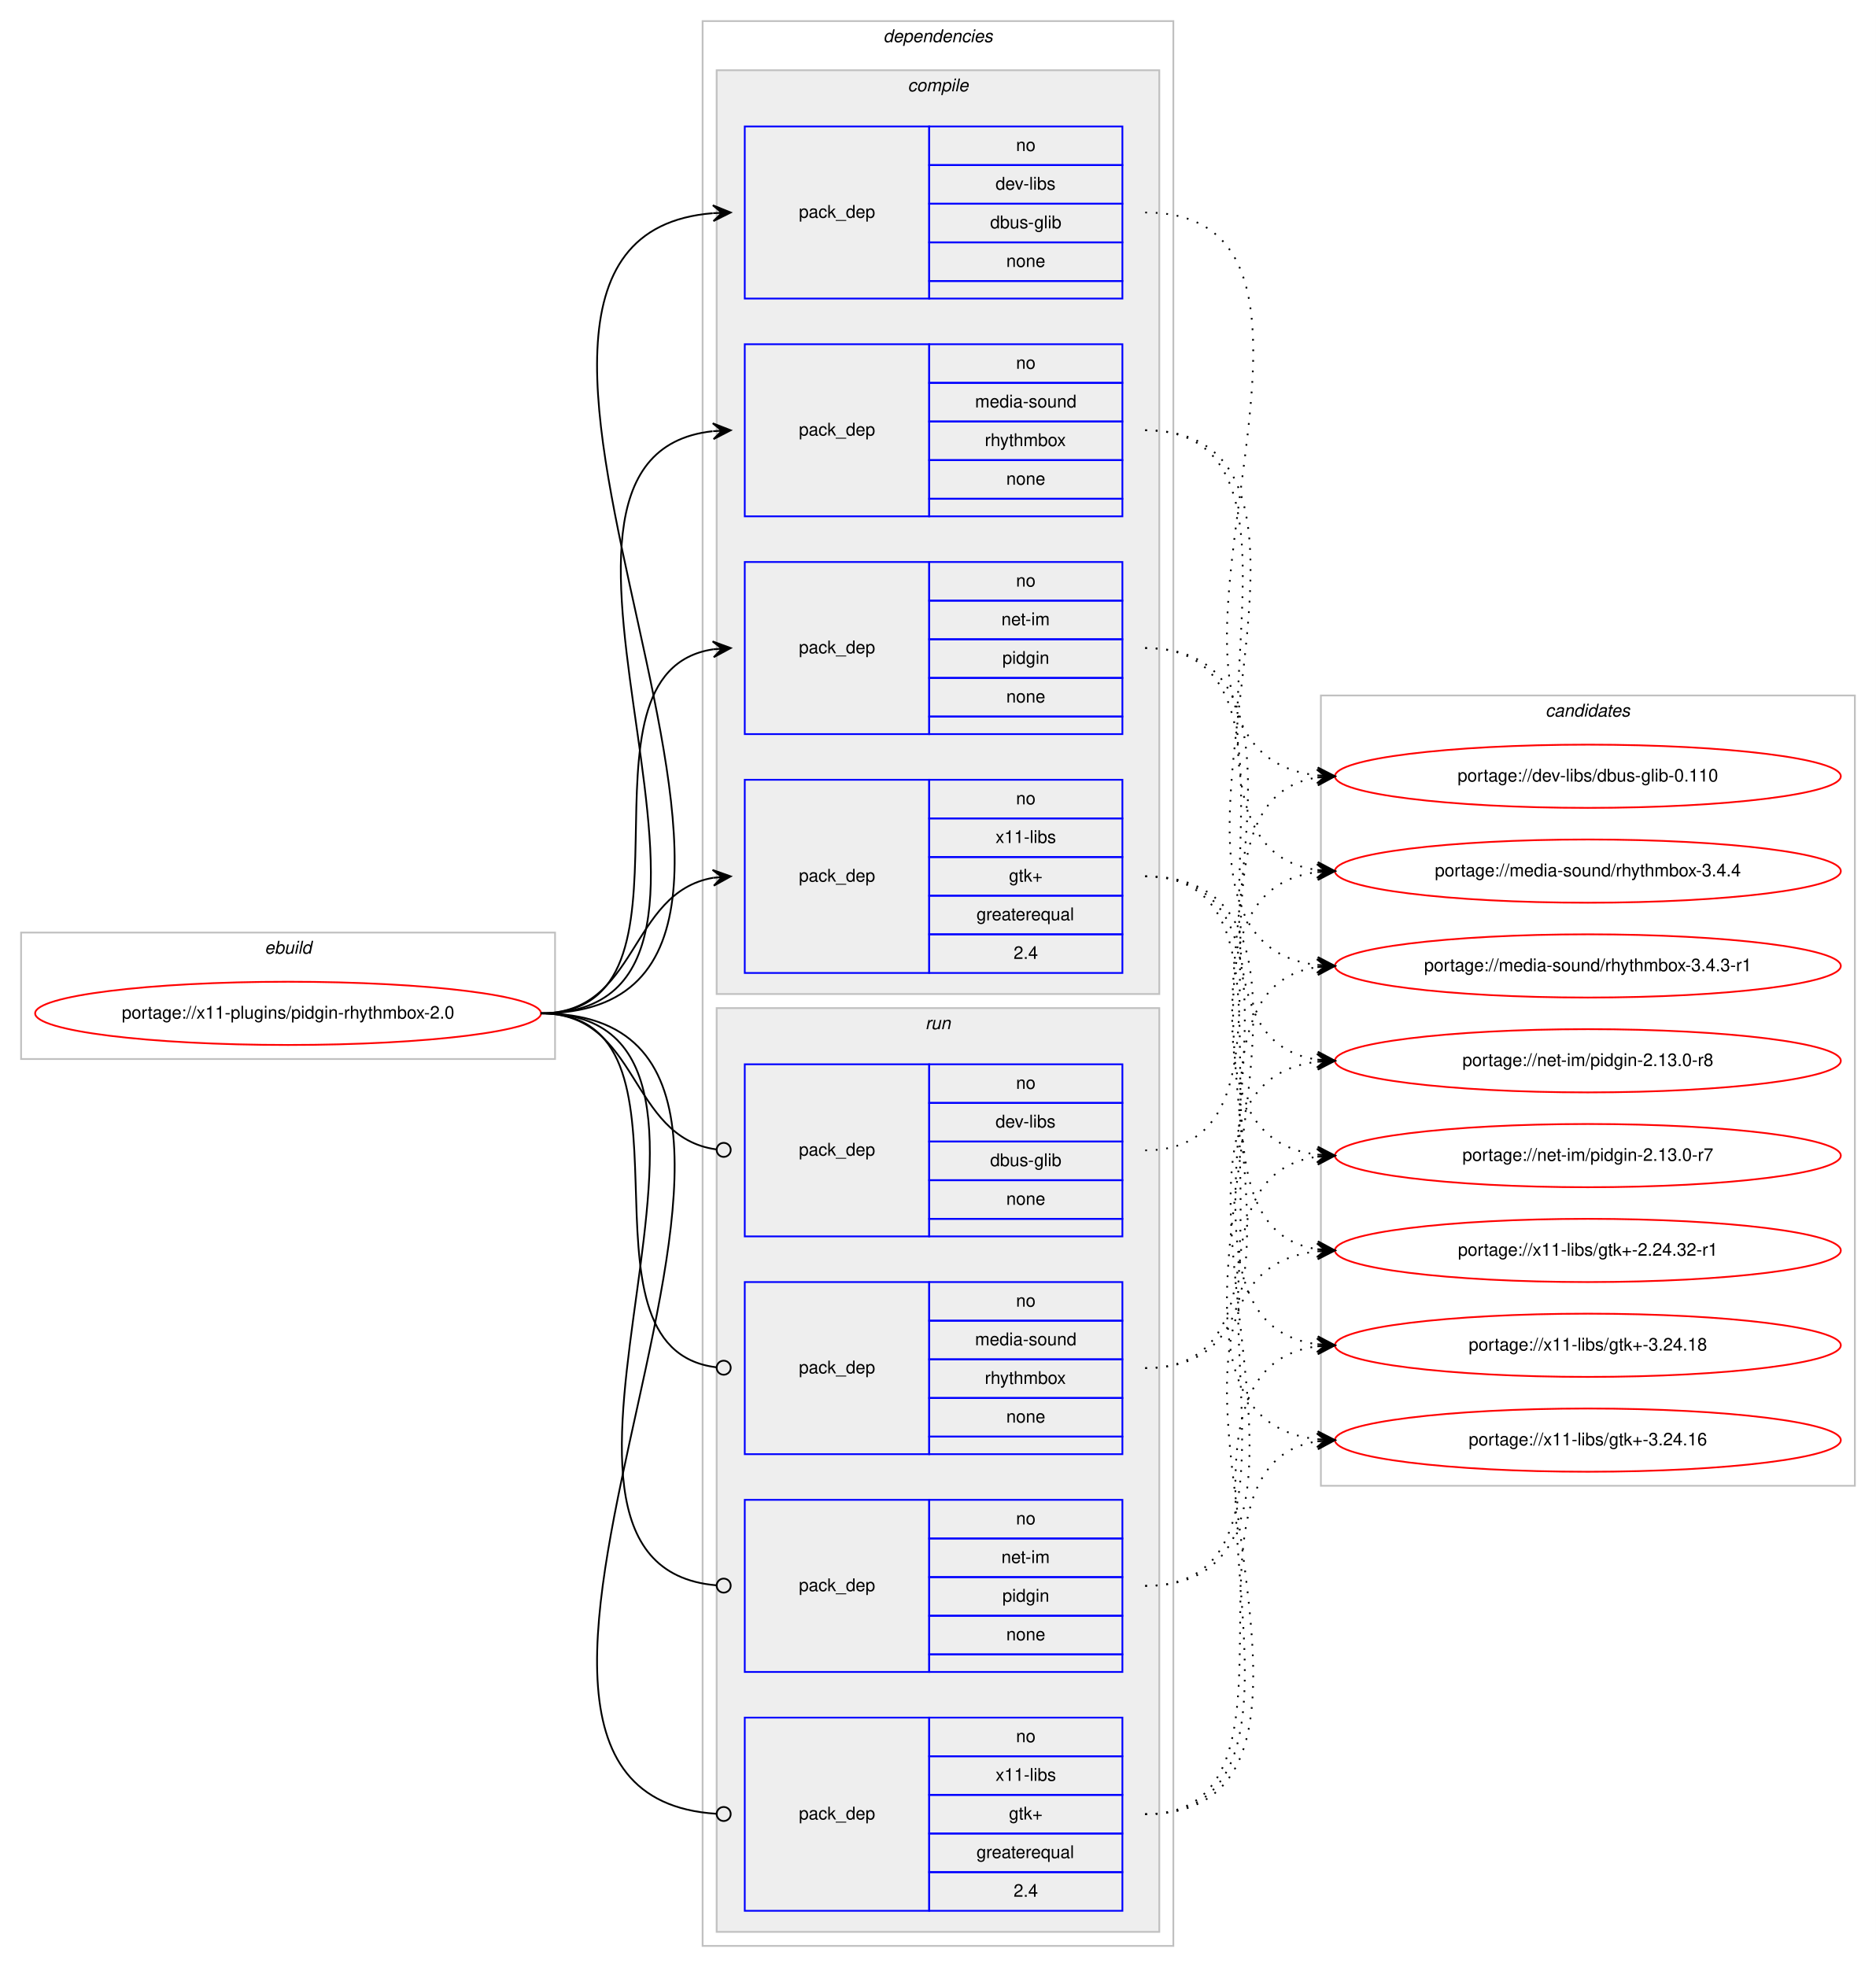
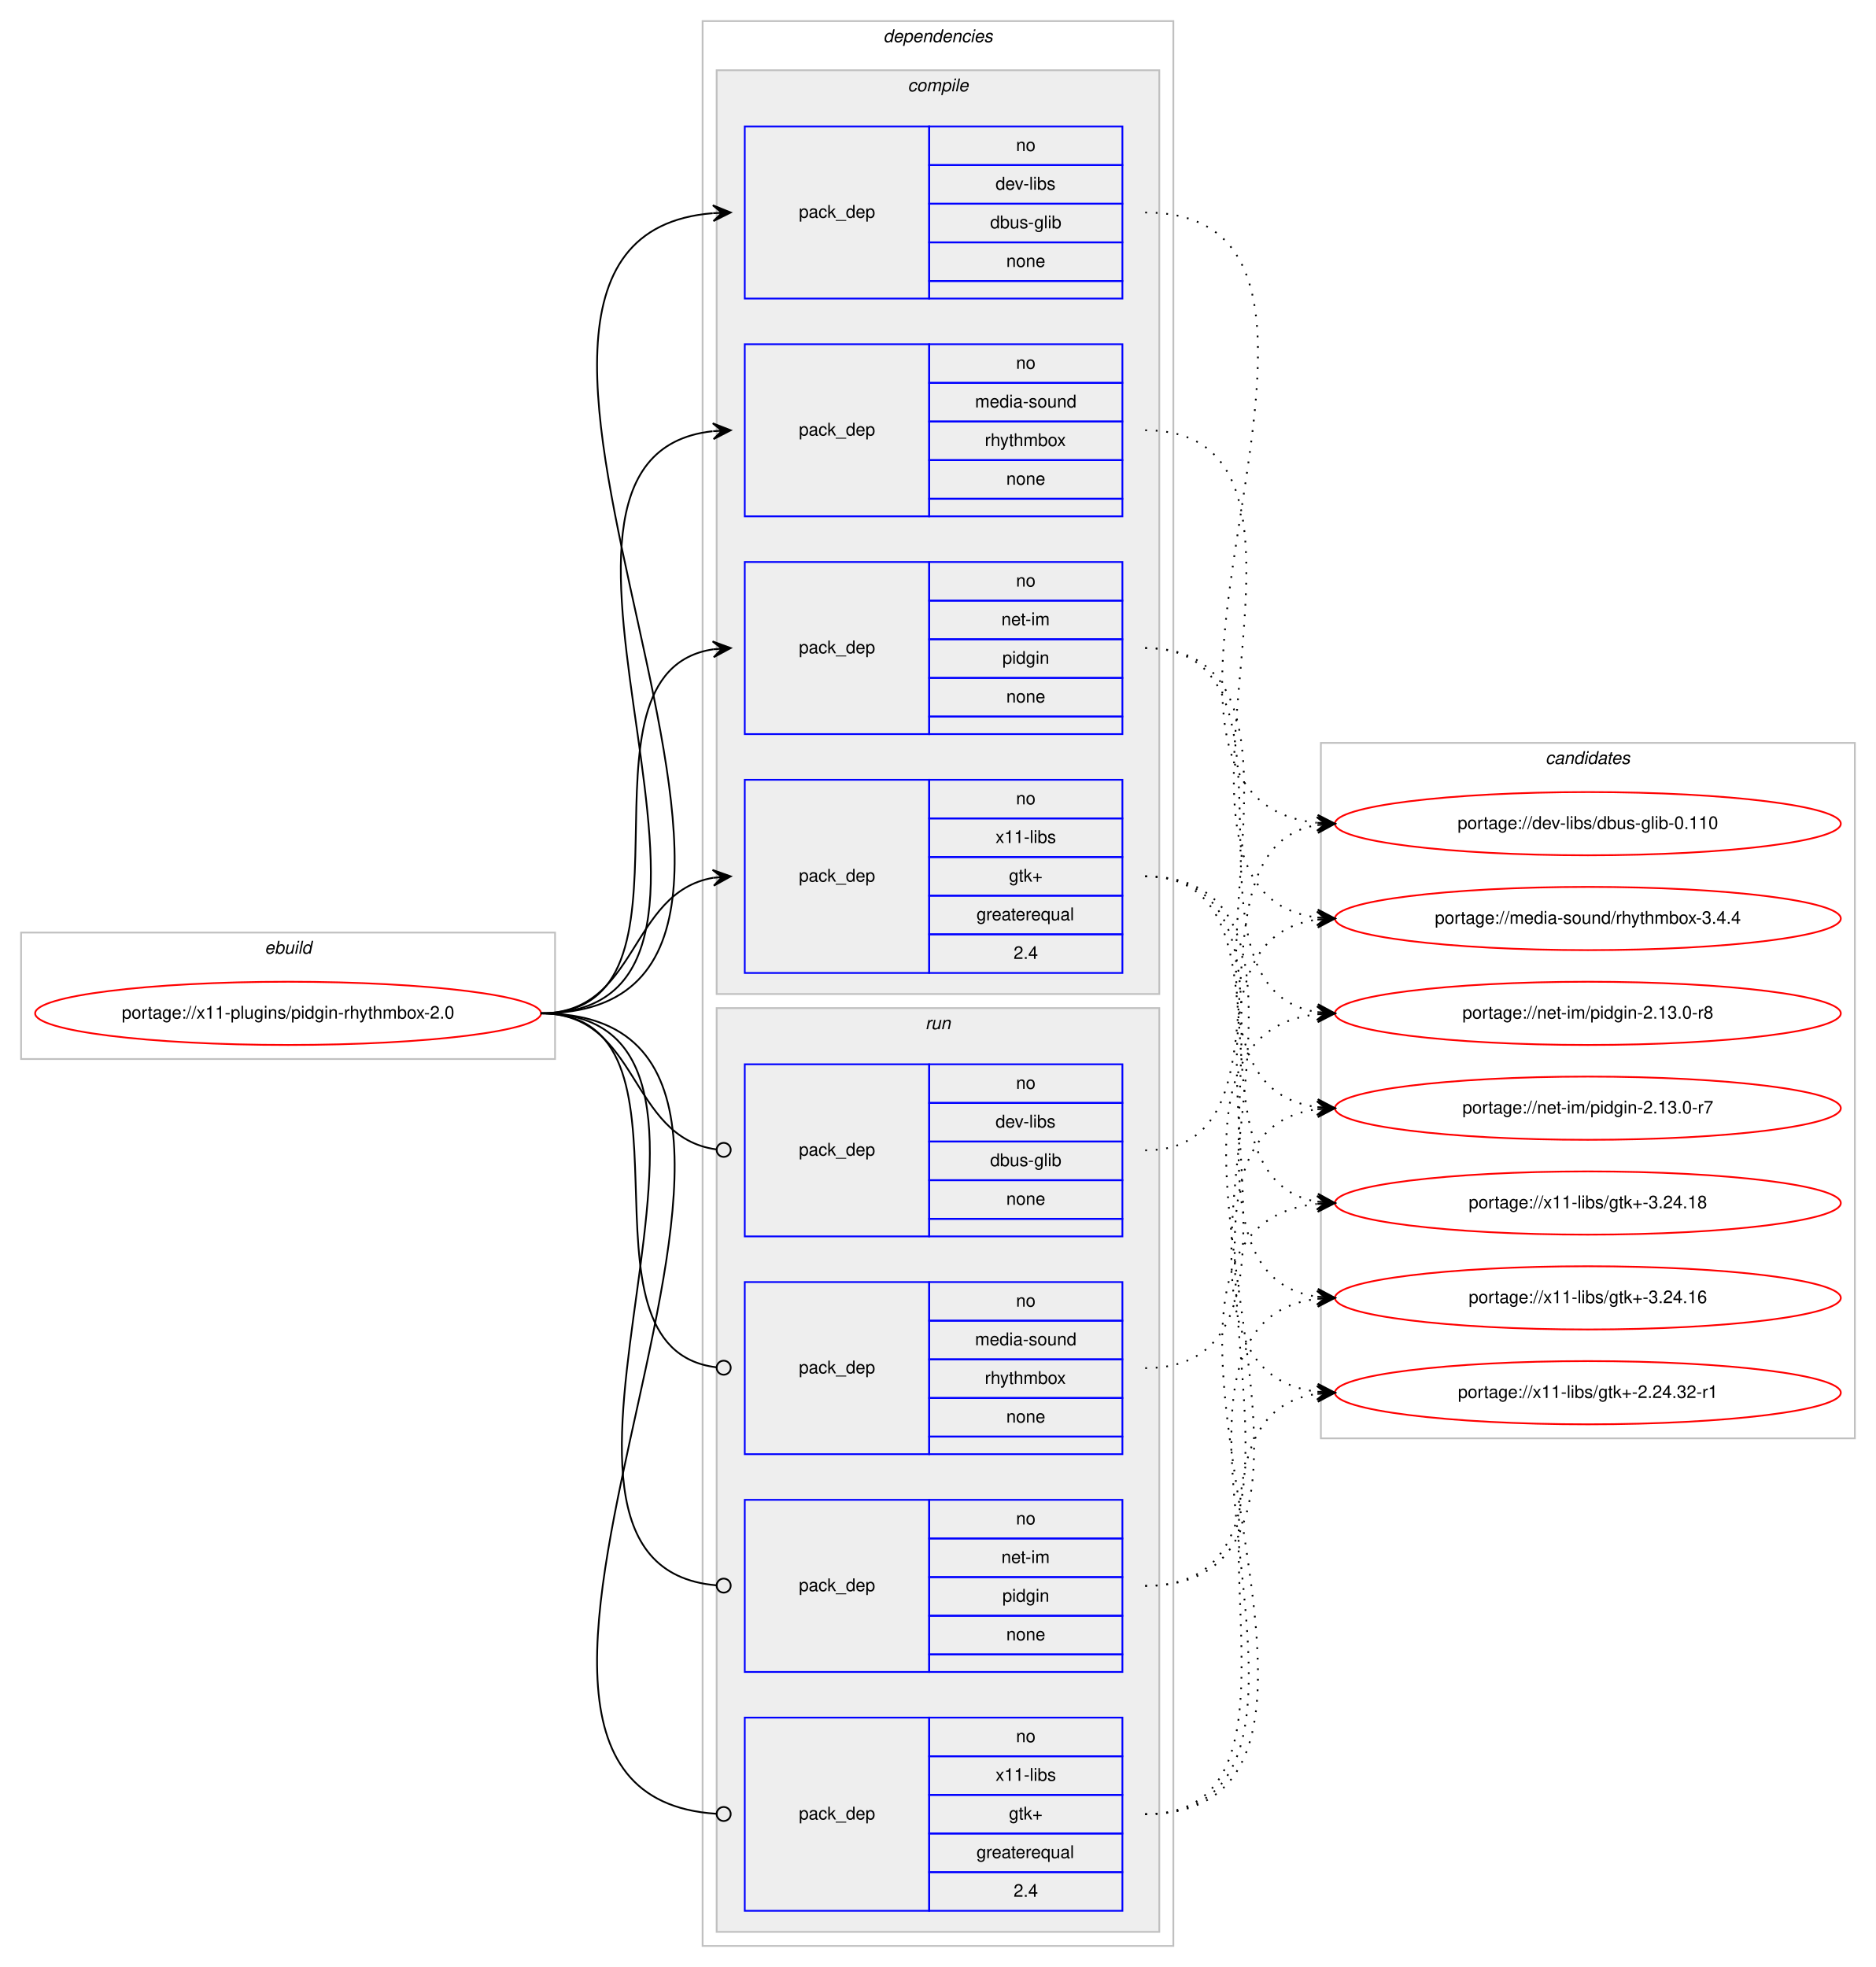
<svg xmlns="http://www.w3.org/2000/svg" xmlns:xlink="http://www.w3.org/1999/xlink" width="1068pt" height="1120pt" viewBox="0.00 0.00 1068.00 1120.00">
  <g id="graph0" class="graph" transform="scale(1 1) rotate(0) translate(4 1116)">
    <polygon fill="#ffffff" stroke="transparent" points="-4,4 -4,-1116 1064,-1116 1064,4 -4,4" />
    <g id="clust1" class="cluster">
      <polygon fill="none" stroke="#c0c0c0" points="8,-513 8,-585 312,-585 312,-513 8,-513" />
      <text text-anchor="start" x="146.663" y="-573" font-family="Helvetica,sans-Serif" font-style="italic" font-size="10.00" fill="#000000">ebuild</text>
    </g>
    <g id="clust2" class="cluster">
      <polygon fill="none" stroke="#c0c0c0" points="396,-8 396,-1104 664,-1104 664,-8 396,-8" />
      <text text-anchor="start" x="498.875" y="-1092" font-family="Helvetica,sans-Serif" font-style="italic" font-size="10.00" fill="#000000">dependencies</text>
    </g>
    <g id="clust3" class="cluster">
      <polygon fill="#eeeeee" stroke="#c0c0c0" points="404,-550 404,-1076 656,-1076 656,-550 404,-550" />
      <text text-anchor="start" x="512.778" y="-1064" font-family="Helvetica,sans-Serif" font-style="italic" font-size="10.00" fill="#000000">compile</text>
    </g>
    <g id="clust9" class="cluster">
      <polygon fill="#eeeeee" stroke="#c0c0c0" points="404,-16 404,-542 656,-542 656,-16 404,-16" />
      <text text-anchor="start" x="522.777" y="-530" font-family="Helvetica,sans-Serif" font-style="italic" font-size="10.00" fill="#000000">run</text>
    </g>
    <g id="clust14" class="cluster">
-       <polygon fill="none" stroke="#c0c0c0" points="748,-270 748,-720 1052,-720 1052,-270 748,-270" />
-       <text text-anchor="start" x="875.824" y="-708" font-family="Helvetica,sans-Serif" font-style="italic" font-size="10.00" fill="#000000">candidates</text>
+       <polygon fill="none" stroke="#c0c0c0" points="748,-297 748,-693 1052,-693 1052,-297 748,-297" />
+       <text text-anchor="start" x="875.824" y="-681" font-family="Helvetica,sans-Serif" font-style="italic" font-size="10.00" fill="#000000">candidates</text>
    </g>
    <g id="node1" class="node">
      <g id="a_node1">
        <a xlink:href="../x11-plugins/pidgin-rhythmbox-2.0.svg" xlink:title="portage://x11-plugins/pidgin-rhythmbox-2.0">
          <ellipse fill="none" stroke="#ff0000" cx="160" cy="-539" rx="144" ry="18" />
          <text text-anchor="middle" x="160" y="-536" font-family="Helvetica,sans-Serif" font-size="10.00" fill="#000000">portage://x11-plugins/pidgin-rhythmbox-2.0</text>
        </a>
      </g>
    </g>
    <g id="node2" class="node">
      <polygon fill="none" stroke="#0000ff" points="420,-946 420,-1044 525,-1044 525,-946 420,-946" />
      <text text-anchor="start" x="450.823" y="-992" font-family="Helvetica,sans-Serif" font-size="10.00" fill="#000000">pack_dep</text>
      <polygon fill="none" stroke="#0000ff" points="525,-1022 525,-1044 635,-1044 635,-1022 525,-1022" />
      <text text-anchor="start" x="574.441" y="-1030" font-family="Helvetica,sans-Serif" font-size="10.00" fill="#000000">no</text>
      <polygon fill="none" stroke="#0000ff" points="525,-1000 525,-1022 635,-1022 635,-1000 525,-1000" />
      <text text-anchor="start" x="562.778" y="-1008" font-family="Helvetica,sans-Serif" font-size="10.00" fill="#000000">dev-libs</text>
      <polygon fill="none" stroke="#0000ff" points="525,-978 525,-1000 635,-1000 635,-978 525,-978" />
      <text text-anchor="start" x="559.719" y="-986" font-family="Helvetica,sans-Serif" font-size="10.00" fill="#000000">dbus-glib</text>
      <polygon fill="none" stroke="#0000ff" points="525,-956 525,-978 635,-978 635,-956 525,-956" />
      <text text-anchor="start" x="568.882" y="-964" font-family="Helvetica,sans-Serif" font-size="10.00" fill="#000000">none</text>
      <polygon fill="none" stroke="#0000ff" points="525,-946 525,-956 635,-956 635,-946 525,-946" />
    </g>
    <g id="edge1" class="edge">
      <path fill="none" stroke="#000000" d="M304,-539C508.714,-539 214.122,-979.547 401.77,-994.605" />
      <polygon fill="#000000" stroke="#000000" points="412,-995 401.834,-999.111 407.004,-994.807 402.007,-994.614 402.007,-994.614 402.007,-994.614 407.004,-994.807 402.181,-990.117 412,-995 412,-995" />
    </g>
    <g id="node3" class="node">
      <polygon fill="none" stroke="#0000ff" points="420,-822 420,-920 525,-920 525,-822 420,-822" />
      <text text-anchor="start" x="450.823" y="-868" font-family="Helvetica,sans-Serif" font-size="10.00" fill="#000000">pack_dep</text>
      <polygon fill="none" stroke="#0000ff" points="525,-898 525,-920 635,-920 635,-898 525,-898" />
      <text text-anchor="start" x="574.441" y="-906" font-family="Helvetica,sans-Serif" font-size="10.00" fill="#000000">no</text>
      <polygon fill="none" stroke="#0000ff" points="525,-876 525,-898 635,-898 635,-876 525,-876" />
      <text text-anchor="start" x="551.105" y="-884" font-family="Helvetica,sans-Serif" font-size="10.00" fill="#000000">media-sound</text>
      <polygon fill="none" stroke="#0000ff" points="525,-854 525,-876 635,-876 635,-854 525,-854" />
      <text text-anchor="start" x="556.663" y="-862" font-family="Helvetica,sans-Serif" font-size="10.00" fill="#000000">rhythmbox</text>
      <polygon fill="none" stroke="#0000ff" points="525,-832 525,-854 635,-854 635,-832 525,-832" />
      <text text-anchor="start" x="568.882" y="-840" font-family="Helvetica,sans-Serif" font-size="10.00" fill="#000000">none</text>
      <polygon fill="none" stroke="#0000ff" points="525,-822 525,-832 635,-832 635,-822 525,-822" />
    </g>
    <g id="edge2" class="edge">
      <path fill="none" stroke="#000000" d="M304,-539C455.53,-539 266.122,-855.62 401.67,-870.461" />
      <polygon fill="#000000" stroke="#000000" points="412,-871 401.779,-874.973 407.007,-870.74 402.014,-870.479 402.014,-870.479 402.014,-870.479 407.007,-870.74 402.248,-865.985 412,-871 412,-871" />
    </g>
    <g id="node4" class="node">
      <polygon fill="none" stroke="#0000ff" points="420,-698 420,-796 525,-796 525,-698 420,-698" />
      <text text-anchor="start" x="450.823" y="-744" font-family="Helvetica,sans-Serif" font-size="10.00" fill="#000000">pack_dep</text>
      <polygon fill="none" stroke="#0000ff" points="525,-774 525,-796 635,-796 635,-774 525,-774" />
      <text text-anchor="start" x="574.441" y="-782" font-family="Helvetica,sans-Serif" font-size="10.00" fill="#000000">no</text>
      <polygon fill="none" stroke="#0000ff" points="525,-752 525,-774 635,-774 635,-752 525,-752" />
      <text text-anchor="start" x="566.113" y="-760" font-family="Helvetica,sans-Serif" font-size="10.00" fill="#000000">net-im</text>
      <polygon fill="none" stroke="#0000ff" points="525,-730 525,-752 635,-752 635,-730 525,-730" />
      <text text-anchor="start" x="566.663" y="-738" font-family="Helvetica,sans-Serif" font-size="10.00" fill="#000000">pidgin</text>
      <polygon fill="none" stroke="#0000ff" points="525,-708 525,-730 635,-730 635,-708 525,-708" />
      <text text-anchor="start" x="568.882" y="-716" font-family="Helvetica,sans-Serif" font-size="10.00" fill="#000000">none</text>
      <polygon fill="none" stroke="#0000ff" points="525,-698 525,-708 635,-708 635,-698 525,-698" />
    </g>
    <g id="edge3" class="edge">
      <path fill="none" stroke="#000000" d="M304,-539C404.603,-539 314.456,-733.024 402.02,-746.288" />
      <polygon fill="#000000" stroke="#000000" points="412,-747 401.705,-750.777 407.013,-746.644 402.025,-746.288 402.025,-746.288 402.025,-746.288 407.013,-746.644 402.346,-741.799 412,-747 412,-747" />
    </g>
    <g id="node5" class="node">
      <polygon fill="none" stroke="#0000ff" points="420,-562 420,-672 525,-672 525,-562 420,-562" />
      <text text-anchor="start" x="450.823" y="-614" font-family="Helvetica,sans-Serif" font-size="10.00" fill="#000000">pack_dep</text>
      <polygon fill="none" stroke="#0000ff" points="525,-650 525,-672 635,-672 635,-650 525,-650" />
      <text text-anchor="start" x="574.441" y="-658" font-family="Helvetica,sans-Serif" font-size="10.00" fill="#000000">no</text>
      <polygon fill="none" stroke="#0000ff" points="525,-628 525,-650 635,-650 635,-628 525,-628" />
      <text text-anchor="start" x="562.778" y="-636" font-family="Helvetica,sans-Serif" font-size="10.00" fill="#000000">x11-libs</text>
      <polygon fill="none" stroke="#0000ff" points="525,-606 525,-628 635,-628 635,-606 525,-606" />
      <text text-anchor="start" x="570.412" y="-614" font-family="Helvetica,sans-Serif" font-size="10.00" fill="#000000">gtk+</text>
      <polygon fill="none" stroke="#0000ff" points="525,-584 525,-606 635,-606 635,-584 525,-584" />
      <text text-anchor="start" x="551.936" y="-592" font-family="Helvetica,sans-Serif" font-size="10.00" fill="#000000">greaterequal</text>
      <polygon fill="none" stroke="#0000ff" points="525,-562 525,-584 635,-584 635,-562 525,-562" />
      <text text-anchor="start" x="573.052" y="-570" font-family="Helvetica,sans-Serif" font-size="10.00" fill="#000000">2.4</text>
    </g>
    <g id="edge4" class="edge">
      <path fill="none" stroke="#000000" d="M304,-539C359.625,-539 353.797,-607.841 401.98,-616.177" />
      <polygon fill="#000000" stroke="#000000" points="412,-617 401.665,-620.666 407.017,-616.591 402.034,-616.181 402.034,-616.181 402.034,-616.181 407.017,-616.591 402.402,-611.696 412,-617 412,-617" />
    </g>
    <g id="node6" class="node">
      <polygon fill="none" stroke="#0000ff" points="420,-412 420,-510 525,-510 525,-412 420,-412" />
      <text text-anchor="start" x="450.823" y="-458" font-family="Helvetica,sans-Serif" font-size="10.00" fill="#000000">pack_dep</text>
      <polygon fill="none" stroke="#0000ff" points="525,-488 525,-510 635,-510 635,-488 525,-488" />
      <text text-anchor="start" x="574.441" y="-496" font-family="Helvetica,sans-Serif" font-size="10.00" fill="#000000">no</text>
      <polygon fill="none" stroke="#0000ff" points="525,-466 525,-488 635,-488 635,-466 525,-466" />
      <text text-anchor="start" x="562.778" y="-474" font-family="Helvetica,sans-Serif" font-size="10.00" fill="#000000">dev-libs</text>
      <polygon fill="none" stroke="#0000ff" points="525,-444 525,-466 635,-466 635,-444 525,-444" />
      <text text-anchor="start" x="559.719" y="-452" font-family="Helvetica,sans-Serif" font-size="10.00" fill="#000000">dbus-glib</text>
      <polygon fill="none" stroke="#0000ff" points="525,-422 525,-444 635,-444 635,-422 525,-422" />
      <text text-anchor="start" x="568.882" y="-430" font-family="Helvetica,sans-Serif" font-size="10.00" fill="#000000">none</text>
      <polygon fill="none" stroke="#0000ff" points="525,-412 525,-422 635,-422 635,-412 525,-412" />
    </g>
    <g id="edge5" class="edge">
      <path fill="none" stroke="#000000" d="M304,-539C360.318,-539 353.642,-468.431 403.808,-461.54" />
      <ellipse fill="none" stroke="#000000" cx="408.009" cy="-461.263" rx="4" ry="4" />
    </g>
    <g id="node7" class="node">
      <polygon fill="none" stroke="#0000ff" points="420,-288 420,-386 525,-386 525,-288 420,-288" />
      <text text-anchor="start" x="450.823" y="-334" font-family="Helvetica,sans-Serif" font-size="10.00" fill="#000000">pack_dep</text>
      <polygon fill="none" stroke="#0000ff" points="525,-364 525,-386 635,-386 635,-364 525,-364" />
      <text text-anchor="start" x="574.441" y="-372" font-family="Helvetica,sans-Serif" font-size="10.00" fill="#000000">no</text>
      <polygon fill="none" stroke="#0000ff" points="525,-342 525,-364 635,-364 635,-342 525,-342" />
      <text text-anchor="start" x="551.105" y="-350" font-family="Helvetica,sans-Serif" font-size="10.00" fill="#000000">media-sound</text>
      <polygon fill="none" stroke="#0000ff" points="525,-320 525,-342 635,-342 635,-320 525,-320" />
      <text text-anchor="start" x="556.663" y="-328" font-family="Helvetica,sans-Serif" font-size="10.00" fill="#000000">rhythmbox</text>
      <polygon fill="none" stroke="#0000ff" points="525,-298 525,-320 635,-320 635,-298 525,-298" />
      <text text-anchor="start" x="568.882" y="-306" font-family="Helvetica,sans-Serif" font-size="10.00" fill="#000000">none</text>
      <polygon fill="none" stroke="#0000ff" points="525,-288 525,-298 635,-298 635,-288 525,-288" />
    </g>
    <g id="edge6" class="edge">
      <path fill="none" stroke="#000000" d="M304,-539C402.921,-539 315.453,-348.279 403.817,-337.477" />
      <ellipse fill="none" stroke="#000000" cx="408.007" cy="-337.233" rx="4" ry="4" />
    </g>
    <g id="node8" class="node">
      <polygon fill="none" stroke="#0000ff" points="420,-164 420,-262 525,-262 525,-164 420,-164" />
      <text text-anchor="start" x="450.823" y="-210" font-family="Helvetica,sans-Serif" font-size="10.00" fill="#000000">pack_dep</text>
      <polygon fill="none" stroke="#0000ff" points="525,-240 525,-262 635,-262 635,-240 525,-240" />
      <text text-anchor="start" x="574.441" y="-248" font-family="Helvetica,sans-Serif" font-size="10.00" fill="#000000">no</text>
      <polygon fill="none" stroke="#0000ff" points="525,-218 525,-240 635,-240 635,-218 525,-218" />
      <text text-anchor="start" x="566.113" y="-226" font-family="Helvetica,sans-Serif" font-size="10.00" fill="#000000">net-im</text>
      <polygon fill="none" stroke="#0000ff" points="525,-196 525,-218 635,-218 635,-196 525,-196" />
      <text text-anchor="start" x="566.663" y="-204" font-family="Helvetica,sans-Serif" font-size="10.00" fill="#000000">pidgin</text>
      <polygon fill="none" stroke="#0000ff" points="525,-174 525,-196 635,-196 635,-174 525,-174" />
      <text text-anchor="start" x="568.882" y="-182" font-family="Helvetica,sans-Serif" font-size="10.00" fill="#000000">none</text>
      <polygon fill="none" stroke="#0000ff" points="525,-164 525,-174 635,-174 635,-164 525,-164" />
    </g>
    <g id="edge7" class="edge">
      <path fill="none" stroke="#000000" d="M304,-539C453.801,-539 266.567,-224.985 403.861,-213.333" />
      <ellipse fill="none" stroke="#000000" cx="408.003" cy="-213.163" rx="4" ry="4" />
    </g>
    <g id="node9" class="node">
      <polygon fill="none" stroke="#0000ff" points="420,-28 420,-138 525,-138 525,-28 420,-28" />
      <text text-anchor="start" x="450.823" y="-80" font-family="Helvetica,sans-Serif" font-size="10.00" fill="#000000">pack_dep</text>
      <polygon fill="none" stroke="#0000ff" points="525,-116 525,-138 635,-138 635,-116 525,-116" />
      <text text-anchor="start" x="574.441" y="-124" font-family="Helvetica,sans-Serif" font-size="10.00" fill="#000000">no</text>
      <polygon fill="none" stroke="#0000ff" points="525,-94 525,-116 635,-116 635,-94 525,-94" />
      <text text-anchor="start" x="562.778" y="-102" font-family="Helvetica,sans-Serif" font-size="10.00" fill="#000000">x11-libs</text>
      <polygon fill="none" stroke="#0000ff" points="525,-72 525,-94 635,-94 635,-72 525,-72" />
      <text text-anchor="start" x="570.412" y="-80" font-family="Helvetica,sans-Serif" font-size="10.00" fill="#000000">gtk+</text>
      <polygon fill="none" stroke="#0000ff" points="525,-50 525,-72 635,-72 635,-50 525,-50" />
      <text text-anchor="start" x="551.936" y="-58" font-family="Helvetica,sans-Serif" font-size="10.00" fill="#000000">greaterequal</text>
      <polygon fill="none" stroke="#0000ff" points="525,-28 525,-50 635,-50 635,-28 525,-28" />
      <text text-anchor="start" x="573.052" y="-36" font-family="Helvetica,sans-Serif" font-size="10.00" fill="#000000">2.4</text>
    </g>
    <g id="edge8" class="edge">
      <path fill="none" stroke="#000000" d="M304,-539C509.426,-539 212.067,-95.383 403.745,-83.253" />
      <ellipse fill="none" stroke="#000000" cx="408.002" cy="-83.123" rx="4" ry="4" />
    </g>
    <g id="node10" class="node">
      <g id="a_node10">
        <a xlink:href="../dev-libs/dbus-glib-0.110.svg" xlink:title="portage://dev-libs/dbus-glib-0.110">
-           <ellipse fill="none" stroke="#ff0000" cx="900" cy="-674" rx="144" ry="18" />
-           <text text-anchor="middle" x="900" y="-671" font-family="Helvetica,sans-Serif" font-size="10.00" fill="#000000">portage://dev-libs/dbus-glib-0.110</text>
+           <ellipse fill="none" stroke="#ff0000" cx="900" cy="-647" rx="144" ry="18" />
+           <text text-anchor="middle" x="900" y="-644" font-family="Helvetica,sans-Serif" font-size="10.00" fill="#000000">portage://dev-libs/dbus-glib-0.110</text>
        </a>
      </g>
    </g>
    <g id="edge9" class="edge">
-       <path fill="none" stroke="#000000" stroke-dasharray="1,5" d="M648,-995C794.997,-995 614.336,-688.87 745.974,-674.521" />
-       <polygon fill="#000000" stroke="#000000" points="756,-674 746.247,-679.013 751.007,-674.259 746.014,-674.519 746.014,-674.519 746.014,-674.519 751.007,-674.259 745.78,-670.025 756,-674 756,-674" />
+       <path fill="none" stroke="#000000" stroke-dasharray="1,5" d="M648,-995C806.306,-995 603.564,-662.457 745.651,-647.519" />
+       <polygon fill="#000000" stroke="#000000" points="756,-647 746.238,-651.995 751.006,-647.25 746.013,-647.501 746.013,-647.501 746.013,-647.501 751.006,-647.25 745.787,-643.006 756,-647 756,-647" />
    </g>
    <g id="node11" class="node">
      <g id="a_node11">
        <a xlink:href="../media-sound/rhythmbox-3.4.4.svg" xlink:title="portage://media-sound/rhythmbox-3.4.4">
-           <ellipse fill="none" stroke="#ff0000" cx="900" cy="-620" rx="144" ry="18" />
-           <text text-anchor="middle" x="900" y="-617" font-family="Helvetica,sans-Serif" font-size="10.00" fill="#000000">portage://media-sound/rhythmbox-3.4.4</text>
+           <ellipse fill="none" stroke="#ff0000" cx="900" cy="-593" rx="144" ry="18" />
+           <text text-anchor="middle" x="900" y="-590" font-family="Helvetica,sans-Serif" font-size="10.00" fill="#000000">portage://media-sound/rhythmbox-3.4.4</text>
        </a>
      </g>
    </g>
    <g id="edge10" class="edge">
-       <path fill="none" stroke="#000000" stroke-dasharray="1,5" d="M648,-871C765.886,-871 642.24,-634.492 745.973,-620.634" />
-       <polygon fill="#000000" stroke="#000000" points="756,-620 746.304,-625.122 751.01,-620.315 746.02,-620.631 746.02,-620.631 746.02,-620.631 751.01,-620.315 745.736,-616.14 756,-620 756,-620" />
+       <path fill="none" stroke="#000000" stroke-dasharray="1,5" d="M648,-871C776.927,-871 631.823,-607.995 745.764,-593.612" />
+       <polygon fill="#000000" stroke="#000000" points="756,-593 746.287,-598.089 751.009,-593.299 746.018,-593.597 746.018,-593.597 746.018,-593.597 751.009,-593.299 745.749,-589.105 756,-593 756,-593" />
    </g>
    <g id="node12" class="node">
      <g id="a_node12">
-         <a xlink:href="../media-sound/rhythmbox-3.4.3-r1.svg" xlink:title="portage://media-sound/rhythmbox-3.4.3-r1">
-           <ellipse fill="none" stroke="#ff0000" cx="900" cy="-566" rx="144" ry="18" />
-           <text text-anchor="middle" x="900" y="-563" font-family="Helvetica,sans-Serif" font-size="10.00" fill="#000000">portage://media-sound/rhythmbox-3.4.3-r1</text>
+         <a xlink:href="../net-im/pidgin-2.13.0-r8.svg" xlink:title="portage://net-im/pidgin-2.13.0-r8">
+           <ellipse fill="none" stroke="#ff0000" cx="900" cy="-539" rx="144" ry="18" />
+           <text text-anchor="middle" x="900" y="-536" font-family="Helvetica,sans-Serif" font-size="10.00" fill="#000000">portage://net-im/pidgin-2.13.0-r8</text>
        </a>
      </g>
    </g>
    <g id="edge11" class="edge">
-       <path fill="none" stroke="#000000" stroke-dasharray="1,5" d="M648,-871C788.152,-871 621.109,-581.292 745.661,-566.58" />
-       <polygon fill="#000000" stroke="#000000" points="756,-566 746.268,-571.053 751.008,-566.28 746.016,-566.56 746.016,-566.56 746.016,-566.56 751.008,-566.28 745.764,-562.067 756,-566 756,-566" />
+       <path fill="none" stroke="#000000" stroke-dasharray="1,5" d="M648,-747C748.603,-747 658.456,-552.976 746.02,-539.712" />
+       <polygon fill="#000000" stroke="#000000" points="756,-539 746.346,-544.201 751.013,-539.356 746.025,-539.712 746.025,-539.712 746.025,-539.712 751.013,-539.356 745.705,-535.223 756,-539 756,-539" />
    </g>
    <g id="node13" class="node">
      <g id="a_node13">
-         <a xlink:href="../net-im/pidgin-2.13.0-r8.svg" xlink:title="portage://net-im/pidgin-2.13.0-r8">
-           <ellipse fill="none" stroke="#ff0000" cx="900" cy="-512" rx="144" ry="18" />
-           <text text-anchor="middle" x="900" y="-509" font-family="Helvetica,sans-Serif" font-size="10.00" fill="#000000">portage://net-im/pidgin-2.13.0-r8</text>
+         <a xlink:href="../net-im/pidgin-2.13.0-r7.svg" xlink:title="portage://net-im/pidgin-2.13.0-r7">
+           <ellipse fill="none" stroke="#ff0000" cx="900" cy="-485" rx="144" ry="18" />
+           <text text-anchor="middle" x="900" y="-482" font-family="Helvetica,sans-Serif" font-size="10.00" fill="#000000">portage://net-im/pidgin-2.13.0-r7</text>
        </a>
      </g>
    </g>
    <g id="edge12" class="edge">
-       <path fill="none" stroke="#000000" stroke-dasharray="1,5" d="M648,-747C759.354,-747 648.441,-526.458 745.903,-512.674" />
-       <polygon fill="#000000" stroke="#000000" points="756,-512 746.322,-517.156 751.011,-512.333 746.022,-512.666 746.022,-512.666 746.022,-512.666 751.011,-512.333 745.722,-508.176 756,-512 756,-512" />
+       <path fill="none" stroke="#000000" stroke-dasharray="1,5" d="M648,-747C770.383,-747 637.985,-499.63 745.936,-485.618" />
+       <polygon fill="#000000" stroke="#000000" points="756,-485 746.295,-490.105 751.009,-485.307 746.019,-485.613 746.019,-485.613 746.019,-485.613 751.009,-485.307 745.743,-481.122 756,-485 756,-485" />
    </g>
    <g id="node14" class="node">
      <g id="a_node14">
-         <a xlink:href="../net-im/pidgin-2.13.0-r7.svg" xlink:title="portage://net-im/pidgin-2.13.0-r7">
-           <ellipse fill="none" stroke="#ff0000" cx="900" cy="-458" rx="144" ry="18" />
-           <text text-anchor="middle" x="900" y="-455" font-family="Helvetica,sans-Serif" font-size="10.00" fill="#000000">portage://net-im/pidgin-2.13.0-r7</text>
+         <a xlink:href="../x11-libs/gtk+-3.24.18.svg" xlink:title="portage://x11-libs/gtk+-3.24.18">
+           <ellipse fill="none" stroke="#ff0000" cx="900" cy="-431" rx="144" ry="18" />
+           <text text-anchor="middle" x="900" y="-428" font-family="Helvetica,sans-Serif" font-size="10.00" fill="#000000">portage://x11-libs/gtk+-3.24.18</text>
        </a>
      </g>
    </g>
    <g id="edge13" class="edge">
-       <path fill="none" stroke="#000000" stroke-dasharray="1,5" d="M648,-747C781.505,-747 627.435,-473.039 745.775,-458.592" />
-       <polygon fill="#000000" stroke="#000000" points="756,-458 746.277,-463.071 751.008,-458.289 746.017,-458.578 746.017,-458.578 746.017,-458.578 751.008,-458.289 745.756,-454.086 756,-458 756,-458" />
+       <path fill="none" stroke="#000000" stroke-dasharray="1,5" d="M648,-617C739.858,-617 666.634,-445.247 745.595,-431.829" />
+       <polygon fill="#000000" stroke="#000000" points="756,-431 746.389,-436.28 751.016,-431.397 746.032,-431.795 746.032,-431.795 746.032,-431.795 751.016,-431.397 745.674,-427.309 756,-431 756,-431" />
    </g>
    <g id="node15" class="node">
      <g id="a_node15">
-         <a xlink:href="../x11-libs/gtk+-3.24.18.svg" xlink:title="portage://x11-libs/gtk+-3.24.18">
-           <ellipse fill="none" stroke="#ff0000" cx="900" cy="-350" rx="144" ry="18" />
-           <text text-anchor="middle" x="900" y="-347" font-family="Helvetica,sans-Serif" font-size="10.00" fill="#000000">portage://x11-libs/gtk+-3.24.18</text>
+         <a xlink:href="../x11-libs/gtk+-3.24.16.svg" xlink:title="portage://x11-libs/gtk+-3.24.16">
+           <ellipse fill="none" stroke="#ff0000" cx="900" cy="-377" rx="144" ry="18" />
+           <text text-anchor="middle" x="900" y="-374" font-family="Helvetica,sans-Serif" font-size="10.00" fill="#000000">portage://x11-libs/gtk+-3.24.16</text>
        </a>
      </g>
    </g>
    <g id="edge14" class="edge">
-       <path fill="none" stroke="#000000" stroke-dasharray="1,5" d="M648,-617C772.382,-617 636.155,-364.909 745.776,-350.63" />
-       <polygon fill="#000000" stroke="#000000" points="756,-350 746.296,-355.107 751.01,-350.308 746.019,-350.615 746.019,-350.615 746.019,-350.615 751.01,-350.308 745.742,-346.124 756,-350 756,-350" />
+       <path fill="none" stroke="#000000" stroke-dasharray="1,5" d="M648,-617C761.314,-617 646.665,-391.766 745.731,-377.688" />
+       <polygon fill="#000000" stroke="#000000" points="756,-377 746.323,-382.159 751.011,-377.334 746.022,-377.669 746.022,-377.669 746.022,-377.669 751.011,-377.334 745.721,-373.179 756,-377 756,-377" />
    </g>
    <g id="node16" class="node">
      <g id="a_node16">
-         <a xlink:href="../x11-libs/gtk+-3.24.16.svg" xlink:title="portage://x11-libs/gtk+-3.24.16">
-           <ellipse fill="none" stroke="#ff0000" cx="900" cy="-296" rx="144" ry="18" />
-           <text text-anchor="middle" x="900" y="-293" font-family="Helvetica,sans-Serif" font-size="10.00" fill="#000000">portage://x11-libs/gtk+-3.24.16</text>
+         <a xlink:href="../x11-libs/gtk+-2.24.32-r1.svg" xlink:title="portage://x11-libs/gtk+-2.24.32-r1">
+           <ellipse fill="none" stroke="#ff0000" cx="900" cy="-323" rx="144" ry="18" />
+           <text text-anchor="middle" x="900" y="-320" font-family="Helvetica,sans-Serif" font-size="10.00" fill="#000000">portage://x11-libs/gtk+-2.24.32-r1</text>
        </a>
      </g>
    </g>
    <g id="edge15" class="edge">
-       <path fill="none" stroke="#000000" stroke-dasharray="1,5" d="M648,-617C794.997,-617 614.336,-310.87 745.974,-296.521" />
-       <polygon fill="#000000" stroke="#000000" points="756,-296 746.247,-301.013 751.007,-296.259 746.014,-296.519 746.014,-296.519 746.014,-296.519 751.007,-296.259 745.78,-292.025 756,-296 756,-296" />
-     </g>
-     <g id="node17" class="node">
-       <g id="a_node17">
-         <a xlink:href="../x11-libs/gtk+-2.24.32-r1.svg" xlink:title="portage://x11-libs/gtk+-2.24.32-r1">
-           <ellipse fill="none" stroke="#ff0000" cx="900" cy="-404" rx="144" ry="18" />
-           <text text-anchor="middle" x="900" y="-401" font-family="Helvetica,sans-Serif" font-size="10.00" fill="#000000">portage://x11-libs/gtk+-2.24.32-r1</text>
-         </a>
-       </g>
+       <path fill="none" stroke="#000000" stroke-dasharray="1,5" d="M648,-617C783.67,-617 625.25,-337.74 745.985,-323.559" />
+       <polygon fill="#000000" stroke="#000000" points="756,-323 746.266,-328.05 751.008,-323.279 746.015,-323.557 746.015,-323.557 746.015,-323.557 751.008,-323.279 745.765,-319.064 756,-323 756,-323" />
    </g>
    <g id="edge16" class="edge">
-       <path fill="none" stroke="#000000" stroke-dasharray="1,5" d="M648,-617C750.513,-617 656.742,-418.312 745.837,-404.729" />
-       <polygon fill="#000000" stroke="#000000" points="756,-404 746.348,-409.204 751.013,-404.358 746.026,-404.716 746.026,-404.716 746.026,-404.716 751.013,-404.358 745.703,-400.228 756,-404 756,-404" />
+       <path fill="none" stroke="#000000" stroke-dasharray="1,5" d="M648,-461C739.858,-461 666.634,-632.753 745.595,-646.171" />
+       <polygon fill="#000000" stroke="#000000" points="756,-647 745.674,-650.691 751.016,-646.603 746.032,-646.205 746.032,-646.205 746.032,-646.205 751.016,-646.603 746.389,-641.72 756,-647 756,-647" />
    </g>
    <g id="edge17" class="edge">
-       <path fill="none" stroke="#000000" stroke-dasharray="1,5" d="M648,-461C750.513,-461 656.742,-659.688 745.837,-673.27" />
-       <polygon fill="#000000" stroke="#000000" points="756,-674 745.703,-677.772 751.013,-673.642 746.026,-673.284 746.026,-673.284 746.026,-673.284 751.013,-673.642 746.348,-668.795 756,-674 756,-674" />
+       <path fill="none" stroke="#000000" stroke-dasharray="1,5" d="M648,-337C767.871,-337 640.429,-578.22 745.809,-592.354" />
+       <polygon fill="#000000" stroke="#000000" points="756,-593 745.735,-596.858 751.01,-592.683 746.02,-592.367 746.02,-592.367 746.02,-592.367 751.01,-592.683 746.305,-587.876 756,-593 756,-593" />
    </g>
    <g id="edge18" class="edge">
-       <path fill="none" stroke="#000000" stroke-dasharray="1,5" d="M648,-337C779.076,-337 629.672,-605.273 745.957,-619.42" />
-       <polygon fill="#000000" stroke="#000000" points="756,-620 745.757,-623.916 751.008,-619.712 746.017,-619.423 746.017,-619.423 746.017,-619.423 751.008,-619.712 746.276,-614.931 756,-620 756,-620" />
+       <path fill="none" stroke="#000000" stroke-dasharray="1,5" d="M648,-213C797.056,-213 612.422,-523.898 745.836,-538.471" />
+       <polygon fill="#000000" stroke="#000000" points="756,-539 745.78,-542.974 751.007,-538.74 746.014,-538.48 746.014,-538.48 746.014,-538.48 751.007,-538.74 746.247,-533.986 756,-539 756,-539" />
    </g>
    <g id="edge19" class="edge">
-       <path fill="none" stroke="#000000" stroke-dasharray="1,5" d="M648,-337C756.902,-337 650.778,-551.478 745.821,-565.302" />
-       <polygon fill="#000000" stroke="#000000" points="756,-566 745.716,-569.805 751.012,-565.658 746.023,-565.316 746.023,-565.316 746.023,-565.316 751.012,-565.658 746.331,-560.826 756,-566 756,-566" />
+       <path fill="none" stroke="#000000" stroke-dasharray="1,5" d="M648,-213C774.513,-213 634.039,-470.328 745.952,-484.401" />
+       <polygon fill="#000000" stroke="#000000" points="756,-485 745.75,-488.897 751.009,-484.702 746.018,-484.405 746.018,-484.405 746.018,-484.405 751.009,-484.702 746.285,-479.913 756,-485 756,-485" />
    </g>
    <g id="edge20" class="edge">
-       <path fill="none" stroke="#000000" stroke-dasharray="1,5" d="M648,-213C785.705,-213 623.37,-497.009 745.838,-511.432" />
-       <polygon fill="#000000" stroke="#000000" points="756,-512 745.764,-515.934 751.008,-511.721 746.016,-511.441 746.016,-511.441 746.016,-511.441 751.008,-511.721 746.267,-506.948 756,-512 756,-512" />
+       <path fill="none" stroke="#000000" stroke-dasharray="1,5" d="M648,-83C806.306,-83 603.564,-415.543 745.651,-430.481" />
+       <polygon fill="#000000" stroke="#000000" points="756,-431 745.787,-434.994 751.006,-430.75 746.013,-430.499 746.013,-430.499 746.013,-430.499 751.006,-430.75 746.238,-426.005 756,-431 756,-431" />
    </g>
    <g id="edge21" class="edge">
-       <path fill="none" stroke="#000000" stroke-dasharray="1,5" d="M648,-213C763.397,-213 644.644,-443.391 745.863,-457.34" />
-       <polygon fill="#000000" stroke="#000000" points="756,-458 745.729,-461.841 751.011,-457.675 746.021,-457.35 746.021,-457.35 746.021,-457.35 751.011,-457.675 746.314,-452.86 756,-458 756,-458" />
+       <path fill="none" stroke="#000000" stroke-dasharray="1,5" d="M648,-83C783.67,-83 625.25,-362.26 745.985,-376.441" />
+       <polygon fill="#000000" stroke="#000000" points="756,-377 745.765,-380.936 751.008,-376.721 746.015,-376.443 746.015,-376.443 746.015,-376.443 751.008,-376.721 746.266,-371.95 756,-377 756,-377" />
    </g>
    <g id="edge22" class="edge">
-       <path fill="none" stroke="#000000" stroke-dasharray="1,5" d="M648,-83C772.382,-83 636.155,-335.091 745.776,-349.37" />
-       <polygon fill="#000000" stroke="#000000" points="756,-350 745.742,-353.876 751.01,-349.692 746.019,-349.385 746.019,-349.385 746.019,-349.385 751.01,-349.692 746.296,-344.893 756,-350 756,-350" />
-     </g>
-     <g id="edge23" class="edge">
-       <path fill="none" stroke="#000000" stroke-dasharray="1,5" d="M648,-83C750.513,-83 656.742,-281.688 745.837,-295.271" />
-       <polygon fill="#000000" stroke="#000000" points="756,-296 745.703,-299.772 751.013,-295.642 746.026,-295.284 746.026,-295.284 746.026,-295.284 751.013,-295.642 746.348,-290.796 756,-296 756,-296" />
-     </g>
-     <g id="edge24" class="edge">
-       <path fill="none" stroke="#000000" stroke-dasharray="1,5" d="M648,-83C794.997,-83 614.336,-389.13 745.974,-403.479" />
-       <polygon fill="#000000" stroke="#000000" points="756,-404 745.78,-407.975 751.007,-403.741 746.014,-403.481 746.014,-403.481 746.014,-403.481 751.007,-403.741 746.247,-398.987 756,-404 756,-404" />
+       <path fill="none" stroke="#000000" stroke-dasharray="1,5" d="M648,-83C761.314,-83 646.665,-308.234 745.731,-322.312" />
+       <polygon fill="#000000" stroke="#000000" points="756,-323 745.721,-326.821 751.011,-322.666 746.022,-322.331 746.022,-322.331 746.022,-322.331 751.011,-322.666 746.323,-317.841 756,-323 756,-323" />
    </g>
  </g>
</svg>
